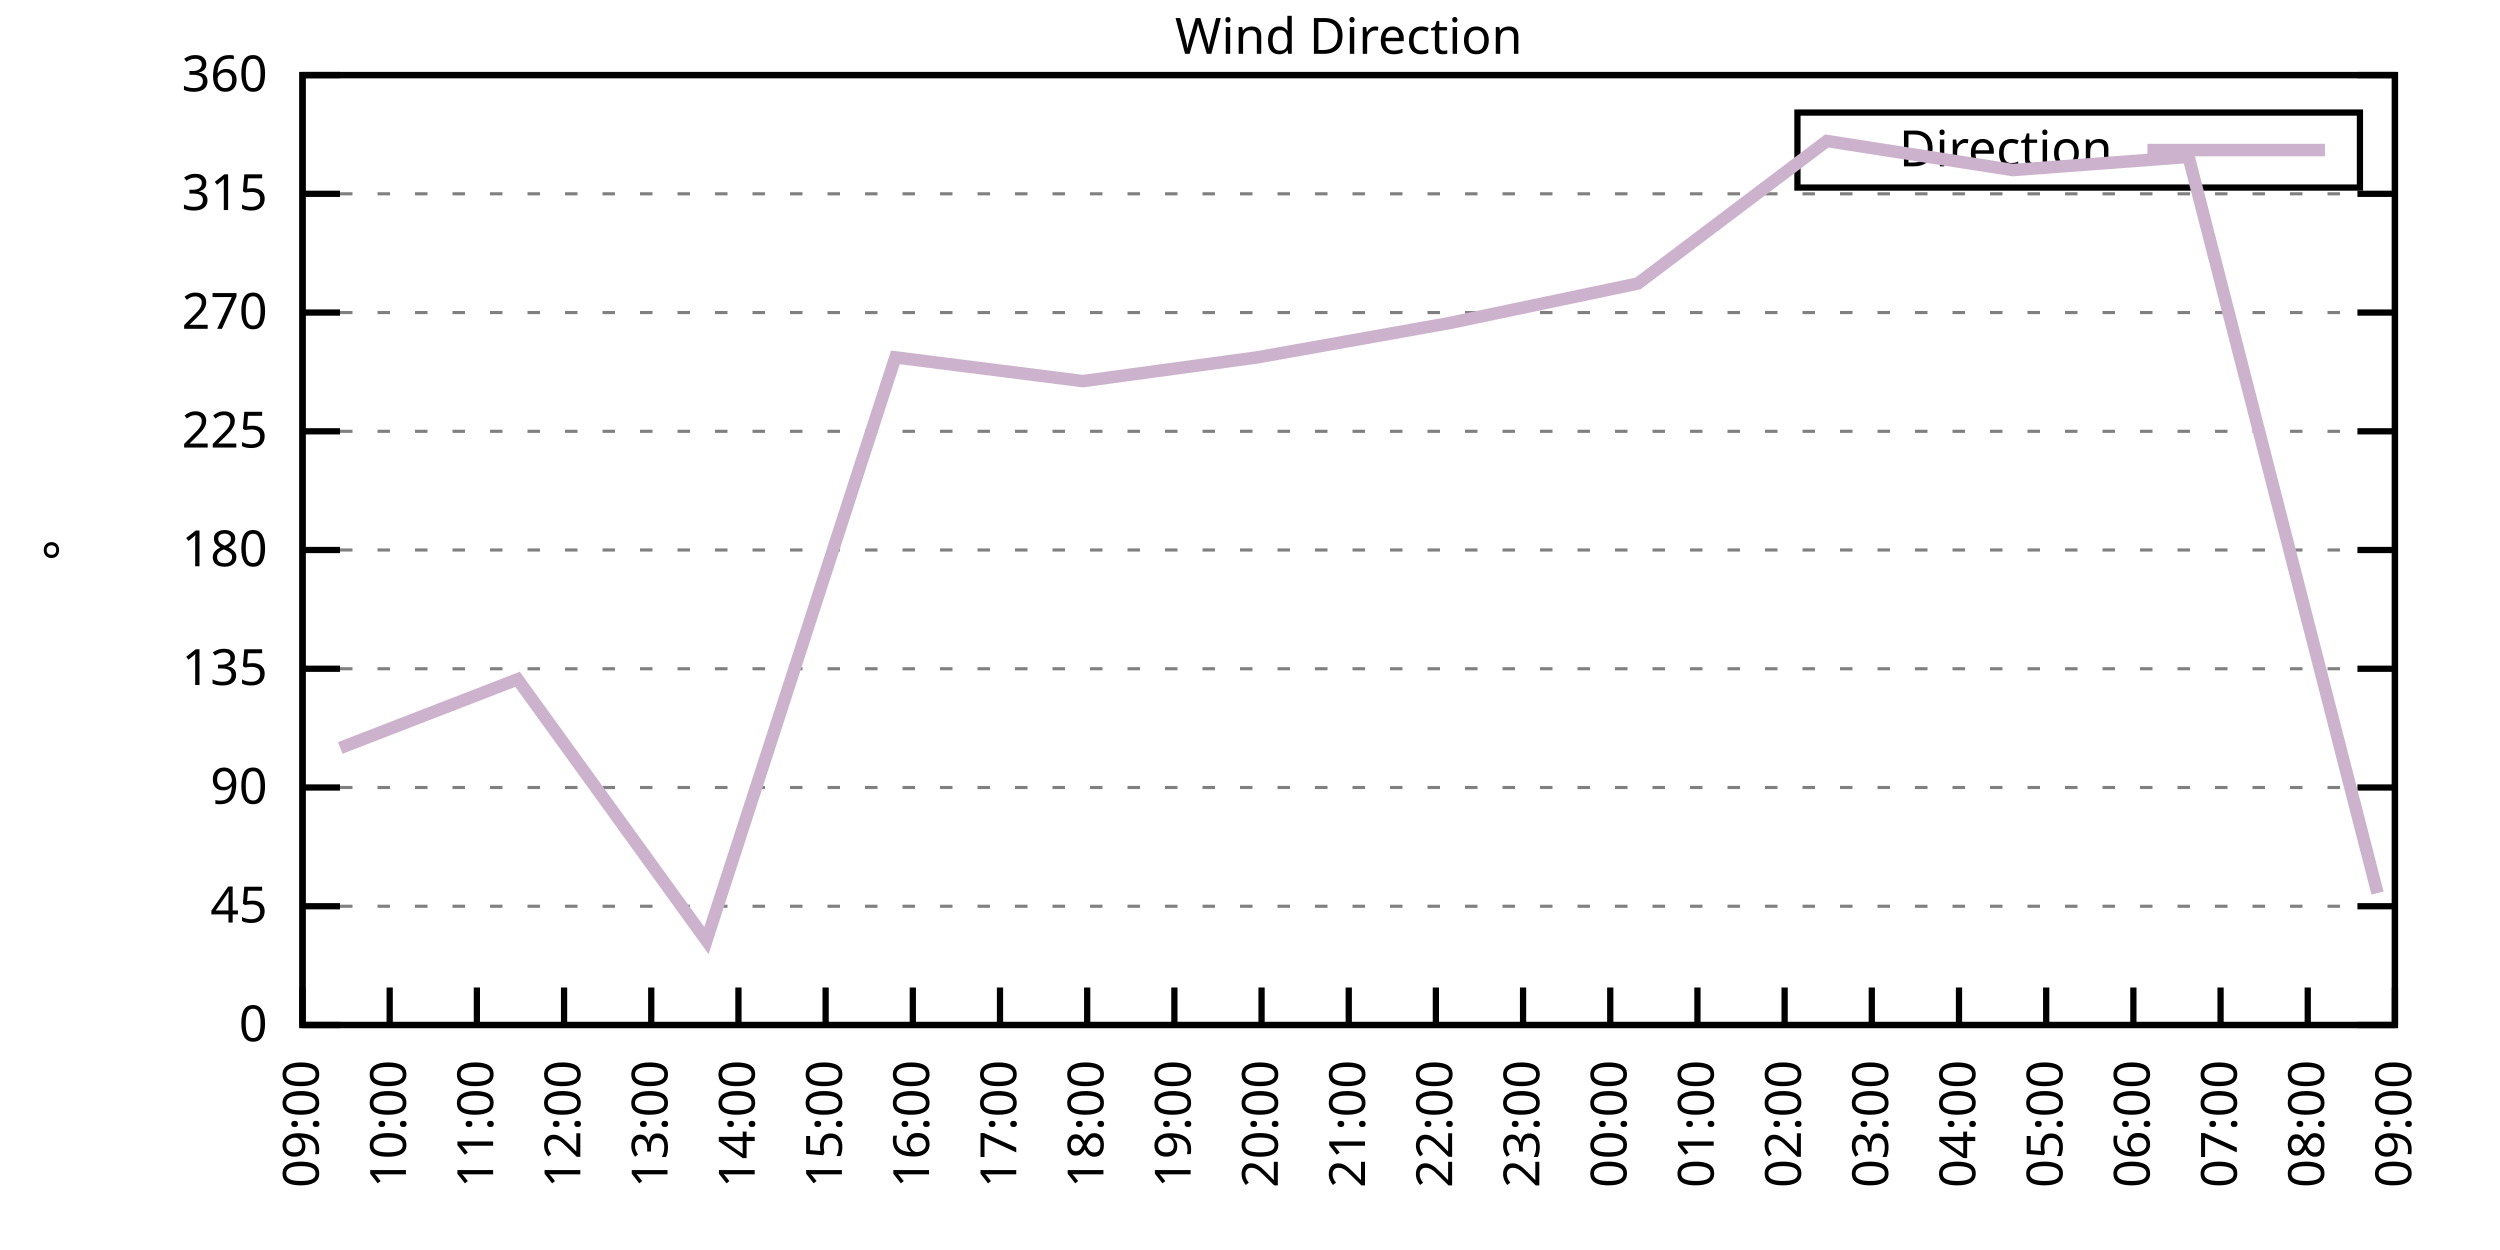
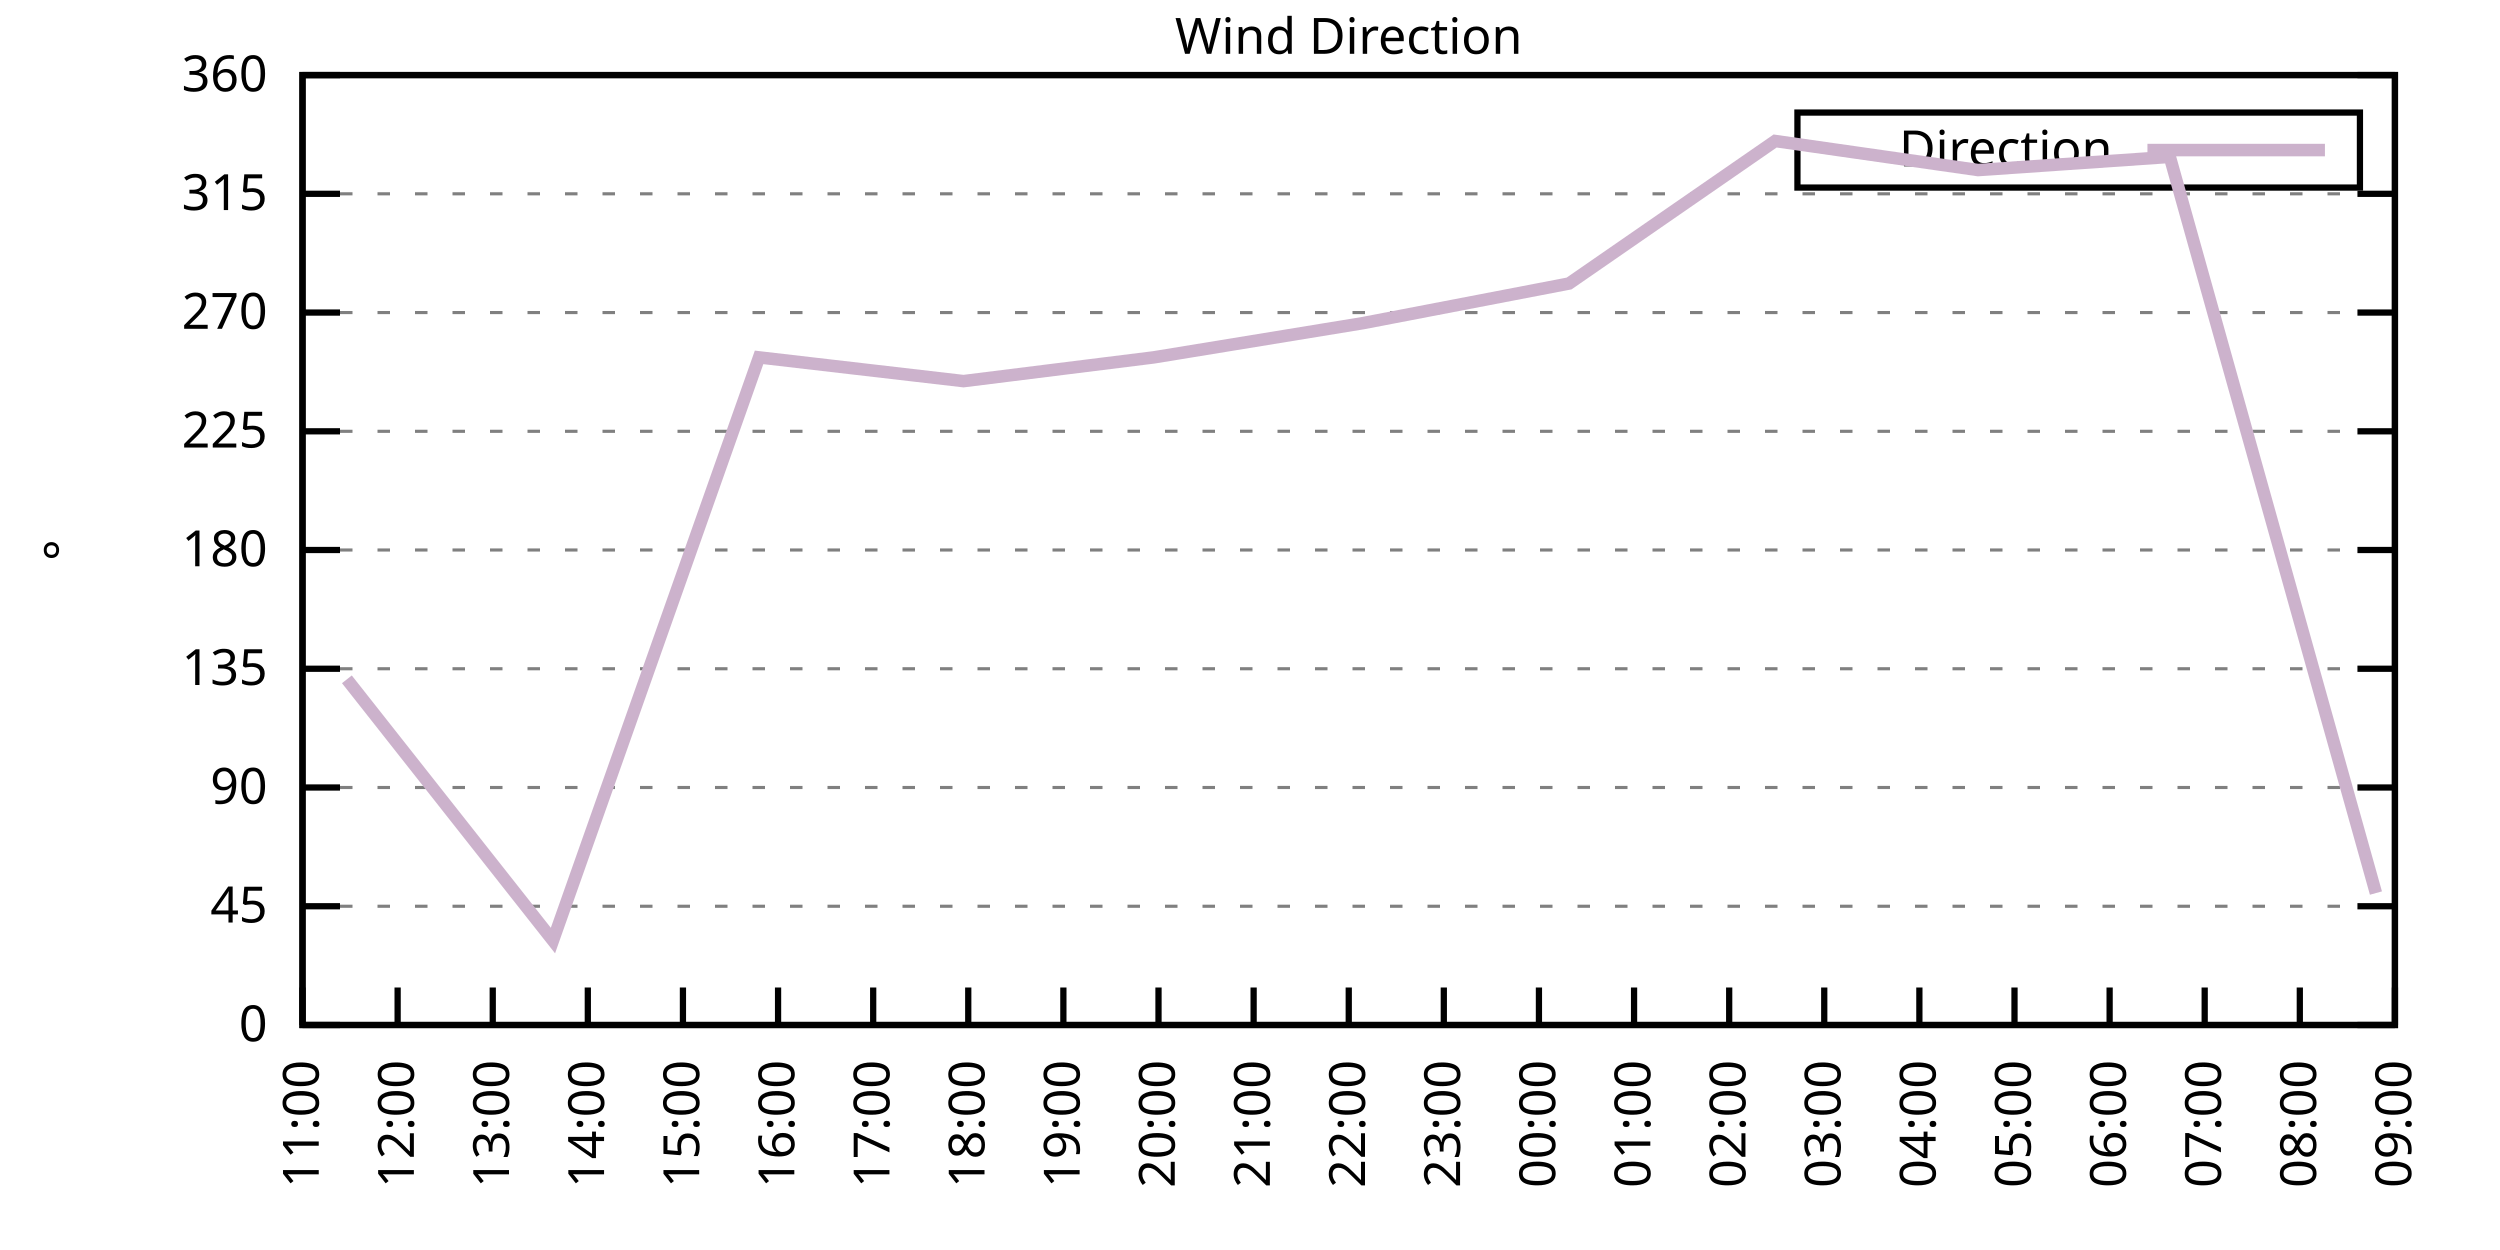
<svg xmlns="http://www.w3.org/2000/svg" xmlns:xlink="http://www.w3.org/1999/xlink" width="400" height="200" viewBox="0 0 400 200">
  <g id="gnuplot_canvas">
    <rect x="0" y="0" width="400" height="200" fill="none" />
    <defs>
      <circle id="gpDot" r="0.5" stroke-width="0.5" stroke="currentColor" />
      <path id="gpPt0" stroke-width="0.333" stroke="currentColor" d="M-1,0 h2 M0,-1 v2" />
      <path id="gpPt1" stroke-width="0.333" stroke="currentColor" d="M-1,-1 L1,1 M1,-1 L-1,1" />
      <path id="gpPt2" stroke-width="0.333" stroke="currentColor" d="M-1,0 L1,0 M0,-1 L0,1 M-1,-1 L1,1 M-1,1 L1,-1" />
      <rect id="gpPt3" stroke-width="0.333" stroke="currentColor" x="-1" y="-1" width="2" height="2" />
      <rect id="gpPt4" stroke-width="0.333" stroke="currentColor" fill="currentColor" x="-1" y="-1" width="2" height="2" />
      <circle id="gpPt5" stroke-width="0.333" stroke="currentColor" cx="0" cy="0" r="1" />
      <use xlink:href="#gpPt5" id="gpPt6" fill="currentColor" stroke="none" />
      <path id="gpPt7" stroke-width="0.333" stroke="currentColor" d="M0,-1.33 L-1.33,0.67 L1.33,0.67 z" />
      <use xlink:href="#gpPt7" id="gpPt8" fill="currentColor" stroke="none" />
      <use xlink:href="#gpPt7" id="gpPt9" stroke="currentColor" transform="rotate(180)" />
      <use xlink:href="#gpPt9" id="gpPt10" fill="currentColor" stroke="none" />
      <use xlink:href="#gpPt3" id="gpPt11" stroke="currentColor" transform="rotate(45)" />
      <use xlink:href="#gpPt11" id="gpPt12" fill="currentColor" stroke="none" />
      <path id="gpPt13" stroke-width="0.333" stroke="currentColor" d="M0,1.330 L1.265,0.411 L0.782,-1.067 L-0.782,-1.076 L-1.265,0.411 z" />
      <use xlink:href="#gpPt13" id="gpPt14" fill="currentColor" stroke="none" />
      <filter id="textbox" filterUnits="objectBoundingBox" x="0" y="0" height="1" width="1">
        <feFlood flood-color="white" flood-opacity="1" result="bgnd" />
        <feComposite in="SourceGraphic" in2="bgnd" operator="atop" />
      </filter>
      <filter id="greybox" filterUnits="objectBoundingBox" x="0" y="0" height="1" width="1">
        <feFlood flood-color="lightgrey" flood-opacity="1" result="grey" />
        <feComposite in="SourceGraphic" in2="grey" operator="atop" />
      </filter>
    </defs>
    <g fill="none" color="white" stroke="currentColor" stroke-width="1.00" stroke-linecap="butt" stroke-linejoin="miter">
</g>
    <g fill="none" color="black" stroke="currentColor" stroke-width="1.00" stroke-linecap="butt" stroke-linejoin="miter">
      <g stroke="none" shape-rendering="crispEdges">
        <polygon fill="rgb(255, 255, 255)" points="48.40,164.00 383.18,164.00 383.18,12.02 48.40,12.02 " />
      </g>
    </g>
    <g fill="none" color="black" stroke="currentColor" stroke-width="1.00" stroke-linecap="butt" stroke-linejoin="miter">
</g>
    <g fill="none" color="black" stroke="black" stroke-width="0.50" stroke-linecap="butt" stroke-linejoin="miter">
</g>
    <g fill="none" color="gray" stroke="currentColor" stroke-width="0.50" stroke-linecap="butt" stroke-linejoin="miter">
      <path stroke="gray" stroke-dasharray="2,4" class="gridline" d="M48.40,164.00 L383.19,164.00  " />
    </g>
    <g fill="none" color="gray" stroke="gray" stroke-width="1.00" stroke-linecap="butt" stroke-linejoin="miter">
</g>
    <g fill="none" color="black" stroke="currentColor" stroke-width="1.00" stroke-linecap="butt" stroke-linejoin="miter">
      <path stroke="black" d="M48.40,164.00 L54.40,164.00 M383.19,164.00 L377.19,164.00  " />
      <g transform="translate(42.80,166.60)" stroke="none" fill="black" font-family="Sans" font-size="8.00" text-anchor="end">
        <text>
          <tspan font-family="Sans"> 0</tspan>
        </text>
      </g>
    </g>
    <g fill="none" color="black" stroke="currentColor" stroke-width="1.00" stroke-linecap="butt" stroke-linejoin="miter">
</g>
    <g fill="none" color="black" stroke="black" stroke-width="0.50" stroke-linecap="butt" stroke-linejoin="miter">
</g>
    <g fill="none" color="gray" stroke="currentColor" stroke-width="0.50" stroke-linecap="butt" stroke-linejoin="miter">
      <path stroke="gray" stroke-dasharray="2,4" class="gridline" d="M48.40,145.00 L383.19,145.00  " />
    </g>
    <g fill="none" color="gray" stroke="gray" stroke-width="1.00" stroke-linecap="butt" stroke-linejoin="miter">
</g>
    <g fill="none" color="black" stroke="currentColor" stroke-width="1.00" stroke-linecap="butt" stroke-linejoin="miter">
      <path stroke="black" d="M48.40,145.00 L54.40,145.00 M383.19,145.00 L377.19,145.00  " />
      <g transform="translate(42.80,147.60)" stroke="none" fill="black" font-family="Sans" font-size="8.00" text-anchor="end">
        <text>
          <tspan font-family="Sans"> 45</tspan>
        </text>
      </g>
    </g>
    <g fill="none" color="black" stroke="currentColor" stroke-width="1.00" stroke-linecap="butt" stroke-linejoin="miter">
</g>
    <g fill="none" color="black" stroke="black" stroke-width="0.50" stroke-linecap="butt" stroke-linejoin="miter">
</g>
    <g fill="none" color="gray" stroke="currentColor" stroke-width="0.50" stroke-linecap="butt" stroke-linejoin="miter">
      <path stroke="gray" stroke-dasharray="2,4" class="gridline" d="M48.40,126.00 L383.19,126.00  " />
    </g>
    <g fill="none" color="gray" stroke="gray" stroke-width="1.00" stroke-linecap="butt" stroke-linejoin="miter">
</g>
    <g fill="none" color="black" stroke="currentColor" stroke-width="1.00" stroke-linecap="butt" stroke-linejoin="miter">
      <path stroke="black" d="M48.40,126.00 L54.40,126.00 M383.19,126.00 L377.19,126.00  " />
      <g transform="translate(42.80,128.60)" stroke="none" fill="black" font-family="Sans" font-size="8.00" text-anchor="end">
        <text>
          <tspan font-family="Sans"> 90</tspan>
        </text>
      </g>
    </g>
    <g fill="none" color="black" stroke="currentColor" stroke-width="1.00" stroke-linecap="butt" stroke-linejoin="miter">
</g>
    <g fill="none" color="black" stroke="black" stroke-width="0.50" stroke-linecap="butt" stroke-linejoin="miter">
</g>
    <g fill="none" color="gray" stroke="currentColor" stroke-width="0.50" stroke-linecap="butt" stroke-linejoin="miter">
      <path stroke="gray" stroke-dasharray="2,4" class="gridline" d="M48.40,107.00 L383.19,107.00  " />
    </g>
    <g fill="none" color="gray" stroke="gray" stroke-width="1.00" stroke-linecap="butt" stroke-linejoin="miter">
</g>
    <g fill="none" color="black" stroke="currentColor" stroke-width="1.00" stroke-linecap="butt" stroke-linejoin="miter">
      <path stroke="black" d="M48.40,107.00 L54.40,107.00 M383.19,107.00 L377.19,107.00  " />
      <g transform="translate(42.80,109.60)" stroke="none" fill="black" font-family="Sans" font-size="8.00" text-anchor="end">
        <text>
          <tspan font-family="Sans"> 135</tspan>
        </text>
      </g>
    </g>
    <g fill="none" color="black" stroke="currentColor" stroke-width="1.00" stroke-linecap="butt" stroke-linejoin="miter">
</g>
    <g fill="none" color="black" stroke="black" stroke-width="0.50" stroke-linecap="butt" stroke-linejoin="miter">
</g>
    <g fill="none" color="gray" stroke="currentColor" stroke-width="0.50" stroke-linecap="butt" stroke-linejoin="miter">
      <path stroke="gray" stroke-dasharray="2,4" class="gridline" d="M48.40,88.00 L383.19,88.00  " />
    </g>
    <g fill="none" color="gray" stroke="gray" stroke-width="1.00" stroke-linecap="butt" stroke-linejoin="miter">
</g>
    <g fill="none" color="black" stroke="currentColor" stroke-width="1.00" stroke-linecap="butt" stroke-linejoin="miter">
      <path stroke="black" d="M48.40,88.00 L54.40,88.00 M383.19,88.00 L377.19,88.00  " />
      <g transform="translate(42.80,90.60)" stroke="none" fill="black" font-family="Sans" font-size="8.00" text-anchor="end">
        <text>
          <tspan font-family="Sans"> 180</tspan>
        </text>
      </g>
    </g>
    <g fill="none" color="black" stroke="currentColor" stroke-width="1.00" stroke-linecap="butt" stroke-linejoin="miter">
</g>
    <g fill="none" color="black" stroke="black" stroke-width="0.50" stroke-linecap="butt" stroke-linejoin="miter">
</g>
    <g fill="none" color="gray" stroke="currentColor" stroke-width="0.50" stroke-linecap="butt" stroke-linejoin="miter">
      <path stroke="gray" stroke-dasharray="2,4" class="gridline" d="M48.40,69.01 L383.19,69.01  " />
    </g>
    <g fill="none" color="gray" stroke="gray" stroke-width="1.00" stroke-linecap="butt" stroke-linejoin="miter">
</g>
    <g fill="none" color="black" stroke="currentColor" stroke-width="1.00" stroke-linecap="butt" stroke-linejoin="miter">
      <path stroke="black" d="M48.40,69.01 L54.40,69.01 M383.19,69.01 L377.19,69.01  " />
      <g transform="translate(42.80,71.61)" stroke="none" fill="black" font-family="Sans" font-size="8.00" text-anchor="end">
        <text>
          <tspan font-family="Sans"> 225</tspan>
        </text>
      </g>
    </g>
    <g fill="none" color="black" stroke="currentColor" stroke-width="1.00" stroke-linecap="butt" stroke-linejoin="miter">
</g>
    <g fill="none" color="black" stroke="black" stroke-width="0.50" stroke-linecap="butt" stroke-linejoin="miter">
</g>
    <g fill="none" color="gray" stroke="currentColor" stroke-width="0.50" stroke-linecap="butt" stroke-linejoin="miter">
      <path stroke="gray" stroke-dasharray="2,4" class="gridline" d="M48.40,50.01 L383.19,50.01  " />
    </g>
    <g fill="none" color="gray" stroke="gray" stroke-width="1.00" stroke-linecap="butt" stroke-linejoin="miter">
</g>
    <g fill="none" color="black" stroke="currentColor" stroke-width="1.00" stroke-linecap="butt" stroke-linejoin="miter">
      <path stroke="black" d="M48.40,50.01 L54.40,50.01 M383.19,50.01 L377.19,50.01  " />
      <g transform="translate(42.80,52.61)" stroke="none" fill="black" font-family="Sans" font-size="8.00" text-anchor="end">
        <text>
          <tspan font-family="Sans"> 270</tspan>
        </text>
      </g>
    </g>
    <g fill="none" color="black" stroke="currentColor" stroke-width="1.00" stroke-linecap="butt" stroke-linejoin="miter">
</g>
    <g fill="none" color="black" stroke="black" stroke-width="0.50" stroke-linecap="butt" stroke-linejoin="miter">
</g>
    <g fill="none" color="gray" stroke="currentColor" stroke-width="0.50" stroke-linecap="butt" stroke-linejoin="miter">
      <path stroke="gray" stroke-dasharray="2,4" class="gridline" d="M48.40,31.01 L383.19,31.01  " />
    </g>
    <g fill="none" color="gray" stroke="gray" stroke-width="1.00" stroke-linecap="butt" stroke-linejoin="miter">
</g>
    <g fill="none" color="black" stroke="currentColor" stroke-width="1.00" stroke-linecap="butt" stroke-linejoin="miter">
      <path stroke="black" d="M48.40,31.01 L54.40,31.01 M383.19,31.01 L377.19,31.01  " />
      <g transform="translate(42.80,33.61)" stroke="none" fill="black" font-family="Sans" font-size="8.00" text-anchor="end">
        <text>
          <tspan font-family="Sans"> 315</tspan>
        </text>
      </g>
    </g>
    <g fill="none" color="black" stroke="currentColor" stroke-width="1.00" stroke-linecap="butt" stroke-linejoin="miter">
</g>
    <g fill="none" color="black" stroke="black" stroke-width="0.50" stroke-linecap="butt" stroke-linejoin="miter">
</g>
    <g fill="none" color="gray" stroke="currentColor" stroke-width="0.50" stroke-linecap="butt" stroke-linejoin="miter">
      <path stroke="gray" stroke-dasharray="2,4" class="gridline" d="M48.40,12.01 L383.19,12.01  " />
    </g>
    <g fill="none" color="gray" stroke="gray" stroke-width="1.00" stroke-linecap="butt" stroke-linejoin="miter">
</g>
    <g fill="none" color="black" stroke="currentColor" stroke-width="1.00" stroke-linecap="butt" stroke-linejoin="miter">
      <path stroke="black" d="M48.40,12.01 L54.40,12.01 M383.19,12.01 L377.19,12.01  " />
      <g transform="translate(42.80,14.61)" stroke="none" fill="black" font-family="Sans" font-size="8.00" text-anchor="end">
        <text>
          <tspan font-family="Sans"> 360</tspan>
        </text>
      </g>
    </g>
    <g fill="none" color="black" stroke="currentColor" stroke-width="1.00" stroke-linecap="butt" stroke-linejoin="miter">
      <path stroke="black" d="M48.40,164.00 L48.40,158.00  " />
      <g transform="translate(51.00,169.60) rotate(270.00)" stroke="none" fill="black" font-family="Sans" font-size="8.00" text-anchor="end">
        <text>
-           <tspan font-family="Sans">09:00</tspan>
-         </text>
-       </g>
-     </g>
-     <g fill="none" color="black" stroke="currentColor" stroke-width="1.00" stroke-linecap="butt" stroke-linejoin="miter">
-       <path stroke="black" d="M62.35,164.00 L62.35,158.00  " />
-       <g transform="translate(64.95,169.60) rotate(270.00)" stroke="none" fill="black" font-family="Sans" font-size="8.00" text-anchor="end">
-         <text>
-           <tspan font-family="Sans">10:00</tspan>
-         </text>
-       </g>
-     </g>
-     <g fill="none" color="black" stroke="currentColor" stroke-width="1.00" stroke-linecap="butt" stroke-linejoin="miter">
-       <path stroke="black" d="M76.30,164.00 L76.30,158.00  " />
-       <g transform="translate(78.90,169.60) rotate(270.00)" stroke="none" fill="black" font-family="Sans" font-size="8.00" text-anchor="end">
-         <text>
          <tspan font-family="Sans">11:00</tspan>
        </text>
      </g>
    </g>
    <g fill="none" color="black" stroke="currentColor" stroke-width="1.00" stroke-linecap="butt" stroke-linejoin="miter">
-       <path stroke="black" d="M90.25,164.00 L90.25,158.00  " />
-       <g transform="translate(92.85,169.60) rotate(270.00)" stroke="none" fill="black" font-family="Sans" font-size="8.00" text-anchor="end">
+       <path stroke="black" d="M63.62,164.00 L63.62,158.00  " />
+       <g transform="translate(66.22,169.60) rotate(270.00)" stroke="none" fill="black" font-family="Sans" font-size="8.00" text-anchor="end">
        <text>
          <tspan font-family="Sans">12:00</tspan>
        </text>
      </g>
    </g>
    <g fill="none" color="black" stroke="currentColor" stroke-width="1.00" stroke-linecap="butt" stroke-linejoin="miter">
-       <path stroke="black" d="M104.20,164.00 L104.20,158.00  " />
-       <g transform="translate(106.80,169.60) rotate(270.00)" stroke="none" fill="black" font-family="Sans" font-size="8.00" text-anchor="end">
+       <path stroke="black" d="M78.84,164.00 L78.84,158.00  " />
+       <g transform="translate(81.44,169.60) rotate(270.00)" stroke="none" fill="black" font-family="Sans" font-size="8.00" text-anchor="end">
        <text>
          <tspan font-family="Sans">13:00</tspan>
        </text>
      </g>
    </g>
    <g fill="none" color="black" stroke="currentColor" stroke-width="1.00" stroke-linecap="butt" stroke-linejoin="miter">
-       <path stroke="black" d="M118.15,164.00 L118.15,158.00  " />
-       <g transform="translate(120.75,169.60) rotate(270.00)" stroke="none" fill="black" font-family="Sans" font-size="8.00" text-anchor="end">
+       <path stroke="black" d="M94.05,164.00 L94.05,158.00  " />
+       <g transform="translate(96.65,169.60) rotate(270.00)" stroke="none" fill="black" font-family="Sans" font-size="8.00" text-anchor="end">
        <text>
          <tspan font-family="Sans">14:00</tspan>
        </text>
      </g>
    </g>
    <g fill="none" color="black" stroke="currentColor" stroke-width="1.00" stroke-linecap="butt" stroke-linejoin="miter">
-       <path stroke="black" d="M132.10,164.00 L132.10,158.00  " />
-       <g transform="translate(134.70,169.60) rotate(270.00)" stroke="none" fill="black" font-family="Sans" font-size="8.00" text-anchor="end">
+       <path stroke="black" d="M109.27,164.00 L109.27,158.00  " />
+       <g transform="translate(111.87,169.60) rotate(270.00)" stroke="none" fill="black" font-family="Sans" font-size="8.00" text-anchor="end">
        <text>
          <tspan font-family="Sans">15:00</tspan>
        </text>
      </g>
    </g>
    <g fill="none" color="black" stroke="currentColor" stroke-width="1.00" stroke-linecap="butt" stroke-linejoin="miter">
-       <path stroke="black" d="M146.05,164.00 L146.05,158.00  " />
-       <g transform="translate(148.65,169.60) rotate(270.00)" stroke="none" fill="black" font-family="Sans" font-size="8.00" text-anchor="end">
+       <path stroke="black" d="M124.49,164.00 L124.49,158.00  " />
+       <g transform="translate(127.09,169.60) rotate(270.00)" stroke="none" fill="black" font-family="Sans" font-size="8.00" text-anchor="end">
        <text>
          <tspan font-family="Sans">16:00</tspan>
        </text>
      </g>
    </g>
    <g fill="none" color="black" stroke="currentColor" stroke-width="1.00" stroke-linecap="butt" stroke-linejoin="miter">
-       <path stroke="black" d="M160.00,164.00 L160.00,158.00  " />
-       <g transform="translate(162.60,169.60) rotate(270.00)" stroke="none" fill="black" font-family="Sans" font-size="8.00" text-anchor="end">
+       <path stroke="black" d="M139.71,164.00 L139.71,158.00  " />
+       <g transform="translate(142.31,169.60) rotate(270.00)" stroke="none" fill="black" font-family="Sans" font-size="8.00" text-anchor="end">
        <text>
          <tspan font-family="Sans">17:00</tspan>
        </text>
      </g>
    </g>
    <g fill="none" color="black" stroke="currentColor" stroke-width="1.00" stroke-linecap="butt" stroke-linejoin="miter">
-       <path stroke="black" d="M173.95,164.00 L173.95,158.00  " />
-       <g transform="translate(176.55,169.60) rotate(270.00)" stroke="none" fill="black" font-family="Sans" font-size="8.00" text-anchor="end">
+       <path stroke="black" d="M154.92,164.00 L154.92,158.00  " />
+       <g transform="translate(157.52,169.60) rotate(270.00)" stroke="none" fill="black" font-family="Sans" font-size="8.00" text-anchor="end">
        <text>
          <tspan font-family="Sans">18:00</tspan>
        </text>
      </g>
    </g>
    <g fill="none" color="black" stroke="currentColor" stroke-width="1.00" stroke-linecap="butt" stroke-linejoin="miter">
-       <path stroke="black" d="M187.90,164.00 L187.90,158.00  " />
-       <g transform="translate(190.50,169.60) rotate(270.00)" stroke="none" fill="black" font-family="Sans" font-size="8.00" text-anchor="end">
+       <path stroke="black" d="M170.14,164.00 L170.14,158.00  " />
+       <g transform="translate(172.74,169.60) rotate(270.00)" stroke="none" fill="black" font-family="Sans" font-size="8.00" text-anchor="end">
        <text>
          <tspan font-family="Sans">19:00</tspan>
        </text>
      </g>
    </g>
    <g fill="none" color="black" stroke="currentColor" stroke-width="1.00" stroke-linecap="butt" stroke-linejoin="miter">
-       <path stroke="black" d="M201.85,164.00 L201.85,158.00  " />
-       <g transform="translate(204.45,169.60) rotate(270.00)" stroke="none" fill="black" font-family="Sans" font-size="8.00" text-anchor="end">
+       <path stroke="black" d="M185.36,164.00 L185.36,158.00  " />
+       <g transform="translate(187.96,169.60) rotate(270.00)" stroke="none" fill="black" font-family="Sans" font-size="8.00" text-anchor="end">
        <text>
          <tspan font-family="Sans">20:00</tspan>
+         </text>
+       </g>
+     </g>
+     <g fill="none" color="black" stroke="currentColor" stroke-width="1.00" stroke-linecap="butt" stroke-linejoin="miter">
+       <path stroke="black" d="M200.58,164.00 L200.58,158.00  " />
+       <g transform="translate(203.18,169.60) rotate(270.00)" stroke="none" fill="black" font-family="Sans" font-size="8.00" text-anchor="end">
+         <text>
+           <tspan font-family="Sans">21:00</tspan>
        </text>
      </g>
    </g>
    <g fill="none" color="black" stroke="currentColor" stroke-width="1.00" stroke-linecap="butt" stroke-linejoin="miter">
      <path stroke="black" d="M215.80,164.00 L215.80,158.00  " />
      <g transform="translate(218.40,169.60) rotate(270.00)" stroke="none" fill="black" font-family="Sans" font-size="8.00" text-anchor="end">
        <text>
-           <tspan font-family="Sans">21:00</tspan>
-         </text>
-       </g>
-     </g>
-     <g fill="none" color="black" stroke="currentColor" stroke-width="1.00" stroke-linecap="butt" stroke-linejoin="miter">
-       <path stroke="black" d="M229.74,164.00 L229.74,158.00  " />
-       <g transform="translate(232.34,169.60) rotate(270.00)" stroke="none" fill="black" font-family="Sans" font-size="8.00" text-anchor="end">
-         <text>
          <tspan font-family="Sans">22:00</tspan>
        </text>
      </g>
    </g>
    <g fill="none" color="black" stroke="currentColor" stroke-width="1.00" stroke-linecap="butt" stroke-linejoin="miter">
-       <path stroke="black" d="M243.69,164.00 L243.69,158.00  " />
-       <g transform="translate(246.29,169.60) rotate(270.00)" stroke="none" fill="black" font-family="Sans" font-size="8.00" text-anchor="end">
+       <path stroke="black" d="M231.01,164.00 L231.01,158.00  " />
+       <g transform="translate(233.61,169.60) rotate(270.00)" stroke="none" fill="black" font-family="Sans" font-size="8.00" text-anchor="end">
        <text>
          <tspan font-family="Sans">23:00</tspan>
        </text>
      </g>
    </g>
    <g fill="none" color="black" stroke="currentColor" stroke-width="1.00" stroke-linecap="butt" stroke-linejoin="miter">
-       <path stroke="black" d="M257.64,164.00 L257.64,158.00  " />
-       <g transform="translate(260.24,169.60) rotate(270.00)" stroke="none" fill="black" font-family="Sans" font-size="8.00" text-anchor="end">
+       <path stroke="black" d="M246.23,164.00 L246.23,158.00  " />
+       <g transform="translate(248.83,169.60) rotate(270.00)" stroke="none" fill="black" font-family="Sans" font-size="8.00" text-anchor="end">
        <text>
          <tspan font-family="Sans">00:00</tspan>
        </text>
      </g>
    </g>
    <g fill="none" color="black" stroke="currentColor" stroke-width="1.00" stroke-linecap="butt" stroke-linejoin="miter">
-       <path stroke="black" d="M271.59,164.00 L271.59,158.00  " />
-       <g transform="translate(274.19,169.60) rotate(270.00)" stroke="none" fill="black" font-family="Sans" font-size="8.00" text-anchor="end">
+       <path stroke="black" d="M261.45,164.00 L261.45,158.00  " />
+       <g transform="translate(264.05,169.60) rotate(270.00)" stroke="none" fill="black" font-family="Sans" font-size="8.00" text-anchor="end">
        <text>
          <tspan font-family="Sans">01:00</tspan>
        </text>
      </g>
    </g>
    <g fill="none" color="black" stroke="currentColor" stroke-width="1.00" stroke-linecap="butt" stroke-linejoin="miter">
-       <path stroke="black" d="M285.54,164.00 L285.54,158.00  " />
-       <g transform="translate(288.14,169.60) rotate(270.00)" stroke="none" fill="black" font-family="Sans" font-size="8.00" text-anchor="end">
+       <path stroke="black" d="M276.67,164.00 L276.67,158.00  " />
+       <g transform="translate(279.27,169.60) rotate(270.00)" stroke="none" fill="black" font-family="Sans" font-size="8.00" text-anchor="end">
        <text>
          <tspan font-family="Sans">02:00</tspan>
        </text>
      </g>
    </g>
    <g fill="none" color="black" stroke="currentColor" stroke-width="1.00" stroke-linecap="butt" stroke-linejoin="miter">
-       <path stroke="black" d="M299.49,164.00 L299.49,158.00  " />
-       <g transform="translate(302.09,169.60) rotate(270.00)" stroke="none" fill="black" font-family="Sans" font-size="8.00" text-anchor="end">
+       <path stroke="black" d="M291.88,164.00 L291.88,158.00  " />
+       <g transform="translate(294.48,169.60) rotate(270.00)" stroke="none" fill="black" font-family="Sans" font-size="8.00" text-anchor="end">
        <text>
          <tspan font-family="Sans">03:00</tspan>
        </text>
      </g>
    </g>
    <g fill="none" color="black" stroke="currentColor" stroke-width="1.00" stroke-linecap="butt" stroke-linejoin="miter">
-       <path stroke="black" d="M313.44,164.00 L313.44,158.00  " />
-       <g transform="translate(316.04,169.60) rotate(270.00)" stroke="none" fill="black" font-family="Sans" font-size="8.00" text-anchor="end">
+       <path stroke="black" d="M307.10,164.00 L307.10,158.00  " />
+       <g transform="translate(309.70,169.60) rotate(270.00)" stroke="none" fill="black" font-family="Sans" font-size="8.00" text-anchor="end">
        <text>
          <tspan font-family="Sans">04:00</tspan>
        </text>
      </g>
    </g>
    <g fill="none" color="black" stroke="currentColor" stroke-width="1.00" stroke-linecap="butt" stroke-linejoin="miter">
-       <path stroke="black" d="M327.39,164.00 L327.39,158.00  " />
-       <g transform="translate(329.99,169.60) rotate(270.00)" stroke="none" fill="black" font-family="Sans" font-size="8.00" text-anchor="end">
+       <path stroke="black" d="M322.32,164.00 L322.32,158.00  " />
+       <g transform="translate(324.92,169.60) rotate(270.00)" stroke="none" fill="black" font-family="Sans" font-size="8.00" text-anchor="end">
        <text>
          <tspan font-family="Sans">05:00</tspan>
        </text>
      </g>
    </g>
    <g fill="none" color="black" stroke="currentColor" stroke-width="1.00" stroke-linecap="butt" stroke-linejoin="miter">
-       <path stroke="black" d="M341.34,164.00 L341.34,158.00  " />
-       <g transform="translate(343.94,169.60) rotate(270.00)" stroke="none" fill="black" font-family="Sans" font-size="8.00" text-anchor="end">
+       <path stroke="black" d="M337.54,164.00 L337.54,158.00  " />
+       <g transform="translate(340.14,169.60) rotate(270.00)" stroke="none" fill="black" font-family="Sans" font-size="8.00" text-anchor="end">
        <text>
          <tspan font-family="Sans">06:00</tspan>
        </text>
      </g>
    </g>
    <g fill="none" color="black" stroke="currentColor" stroke-width="1.00" stroke-linecap="butt" stroke-linejoin="miter">
-       <path stroke="black" d="M355.29,164.00 L355.29,158.00  " />
-       <g transform="translate(357.89,169.60) rotate(270.00)" stroke="none" fill="black" font-family="Sans" font-size="8.00" text-anchor="end">
+       <path stroke="black" d="M352.75,164.00 L352.75,158.00  " />
+       <g transform="translate(355.35,169.60) rotate(270.00)" stroke="none" fill="black" font-family="Sans" font-size="8.00" text-anchor="end">
        <text>
          <tspan font-family="Sans">07:00</tspan>
        </text>
      </g>
    </g>
    <g fill="none" color="black" stroke="currentColor" stroke-width="1.00" stroke-linecap="butt" stroke-linejoin="miter">
-       <path stroke="black" d="M369.24,164.00 L369.24,158.00  " />
-       <g transform="translate(371.84,169.60) rotate(270.00)" stroke="none" fill="black" font-family="Sans" font-size="8.00" text-anchor="end">
+       <path stroke="black" d="M367.97,164.00 L367.97,158.00  " />
+       <g transform="translate(370.57,169.60) rotate(270.00)" stroke="none" fill="black" font-family="Sans" font-size="8.00" text-anchor="end">
        <text>
          <tspan font-family="Sans">08:00</tspan>
        </text>
      </g>
    </g>
    <g fill="none" color="black" stroke="currentColor" stroke-width="1.00" stroke-linecap="butt" stroke-linejoin="miter">
      <path stroke="black" d="M383.19,164.00 L383.19,158.00  " />
      <g transform="translate(385.79,169.60) rotate(270.00)" stroke="none" fill="black" font-family="Sans" font-size="8.00" text-anchor="end">
        <text>
          <tspan font-family="Sans">09:00</tspan>
        </text>
      </g>
    </g>
    <g fill="none" color="black" stroke="currentColor" stroke-width="1.00" stroke-linecap="butt" stroke-linejoin="miter">
</g>
    <g fill="none" color="black" stroke="currentColor" stroke-width="1.00" stroke-linecap="butt" stroke-linejoin="miter">
      <path stroke="black" d="M48.40,12.01 L48.40,164.00 L383.19,164.00 L383.19,12.01 L48.40,12.01 Z  " />
    </g>
    <g fill="none" color="black" stroke="currentColor" stroke-width="1.00" stroke-linecap="butt" stroke-linejoin="miter">
</g>
    <g fill="none" color="black" stroke="currentColor" stroke-width="1.00" stroke-linecap="butt" stroke-linejoin="miter">
      <path stroke="black" d="M287.59,30.01 L287.59,18.01 L377.59,18.01 L377.59,30.01 L287.59,30.01 Z  " />
    </g>
    <g id="Wind_direction_plot_1">
      <g fill="none" color="white" stroke="black" stroke-width="2.00" stroke-linecap="butt" stroke-linejoin="miter">
</g>
      <g fill="none" color="black" stroke="currentColor" stroke-width="2.00" stroke-linecap="butt" stroke-linejoin="miter">
        <g transform="translate(337.99,26.61)" stroke="none" fill="black" font-family="Sans" font-size="8.00" text-anchor="end">
          <text>
            <tspan font-family="Sans">Direction</tspan>
          </text>
        </g>
      </g>
      <g fill="none" color="black" stroke="currentColor" stroke-width="2.00" stroke-linecap="butt" stroke-linejoin="miter">
-         <path stroke="rgb(204, 178, 204)" d="M343.59,24.01 L371.99,24.01 M54.44,119.67 L82.81,108.69 L113.03,150.49 L143.26,57.18 L173.25,60.98 L201.15,57.18   L231.84,51.70 L262.06,45.36 L292.29,22.56 L322.04,27.21 L350.18,25.10 L380.40,142.89  " />
+         <path stroke="rgb(204, 178, 204)" d="M343.59,24.01 L371.99,24.01 M55.50,108.69 L88.47,150.49 L121.45,57.18 L154.16,60.98 L184.60,57.18 L218.08,51.70   L251.05,45.36 L284.02,22.56 L316.49,27.21 L347.17,25.10 L380.15,142.89  " />
      </g>
    </g>
    <g fill="none" color="black" stroke="currentColor" stroke-width="2.00" stroke-linecap="butt" stroke-linejoin="miter">
</g>
    <g fill="none" color="black" stroke="black" stroke-width="1.00" stroke-linecap="butt" stroke-linejoin="miter">
</g>
    <g fill="none" color="black" stroke="currentColor" stroke-width="1.00" stroke-linecap="butt" stroke-linejoin="miter">
      <path stroke="black" d="M48.40,12.01 L48.40,164.00 L383.19,164.00 L383.19,12.01 L48.40,12.01 Z  " />
      <g transform="translate(12.80,88.01) rotate(270.00)" stroke="none" fill="black" font-family="Sans" font-size="8.00" text-anchor="middle">
        <text>
          <tspan font-family="Sans">°</tspan>
        </text>
      </g>
    </g>
    <g fill="none" color="black" stroke="currentColor" stroke-width="1.00" stroke-linecap="butt" stroke-linejoin="miter">
</g>
    <g fill="none" color="black" stroke="currentColor" stroke-width="1.00" stroke-linecap="butt" stroke-linejoin="miter">
      <g transform="translate(215.79,8.61)" stroke="none" fill="black" font-family="Sans" font-size="8.00" text-anchor="middle">
        <text>
          <tspan font-family="Sans">Wind Direction</tspan>
        </text>
      </g>
    </g>
    <g fill="none" color="black" stroke="currentColor" stroke-width="1.00" stroke-linecap="butt" stroke-linejoin="miter">
</g>
  </g>
</svg>
